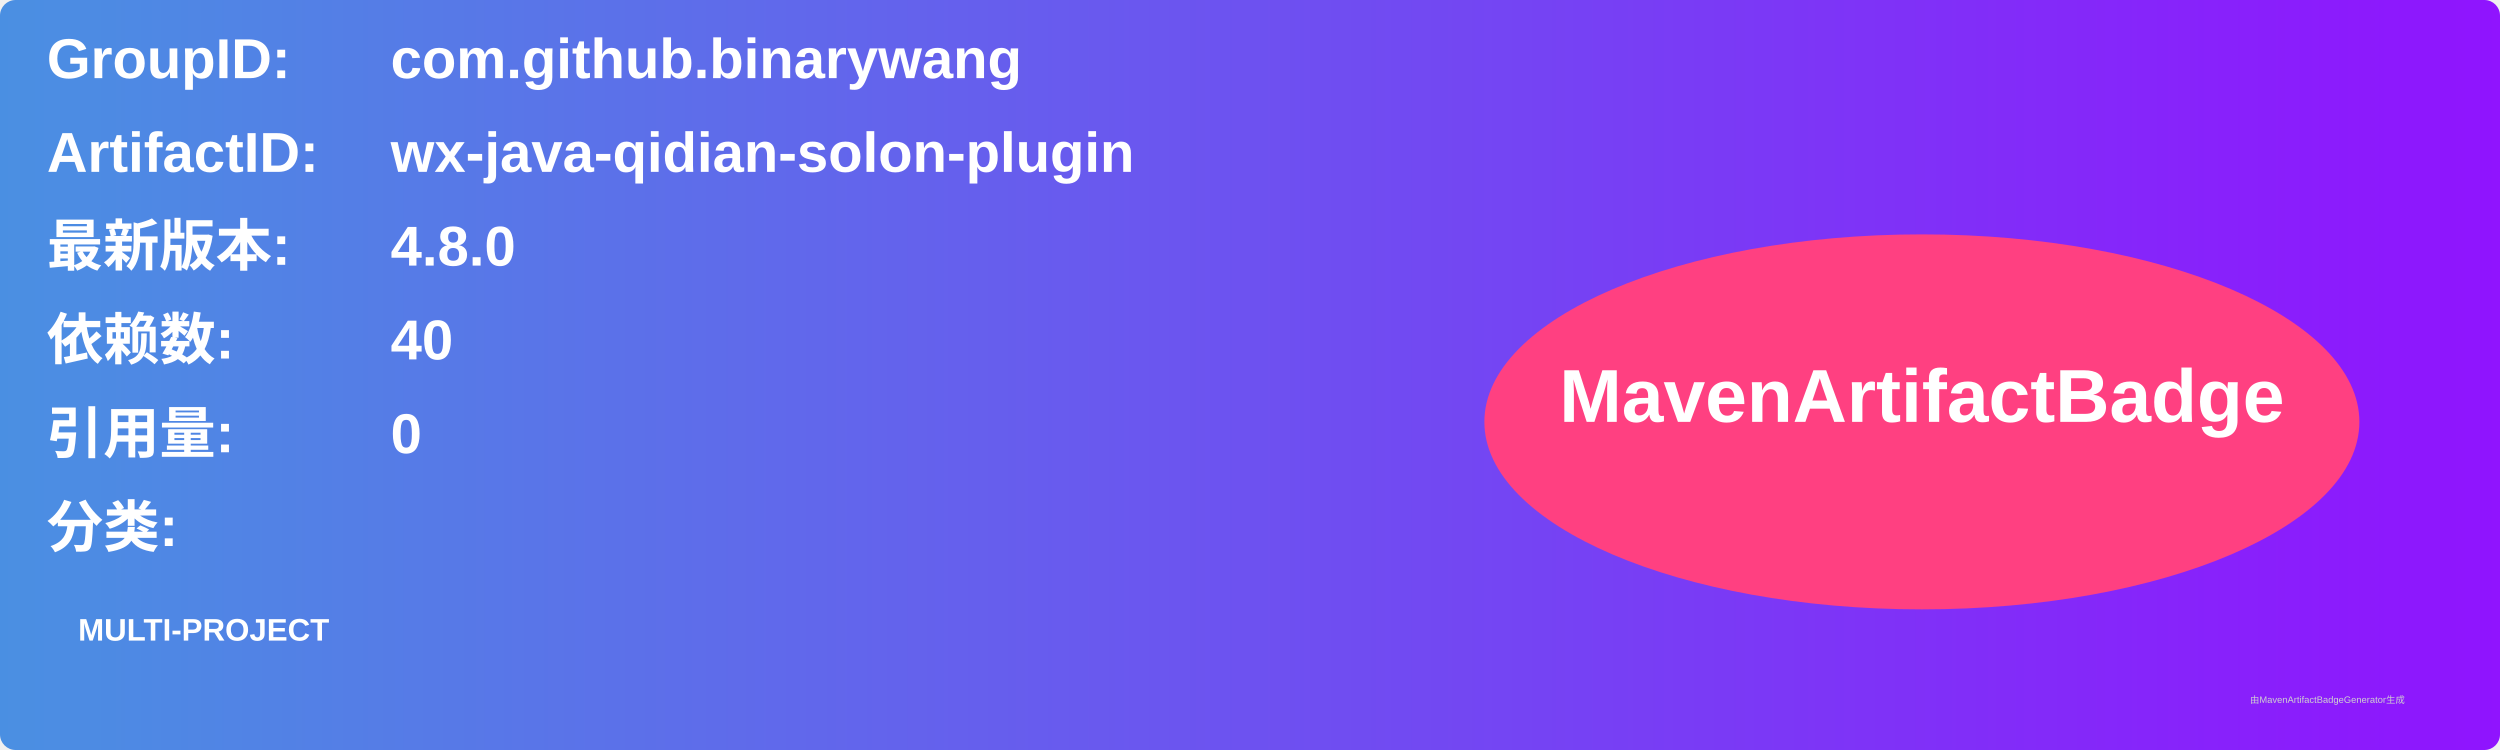
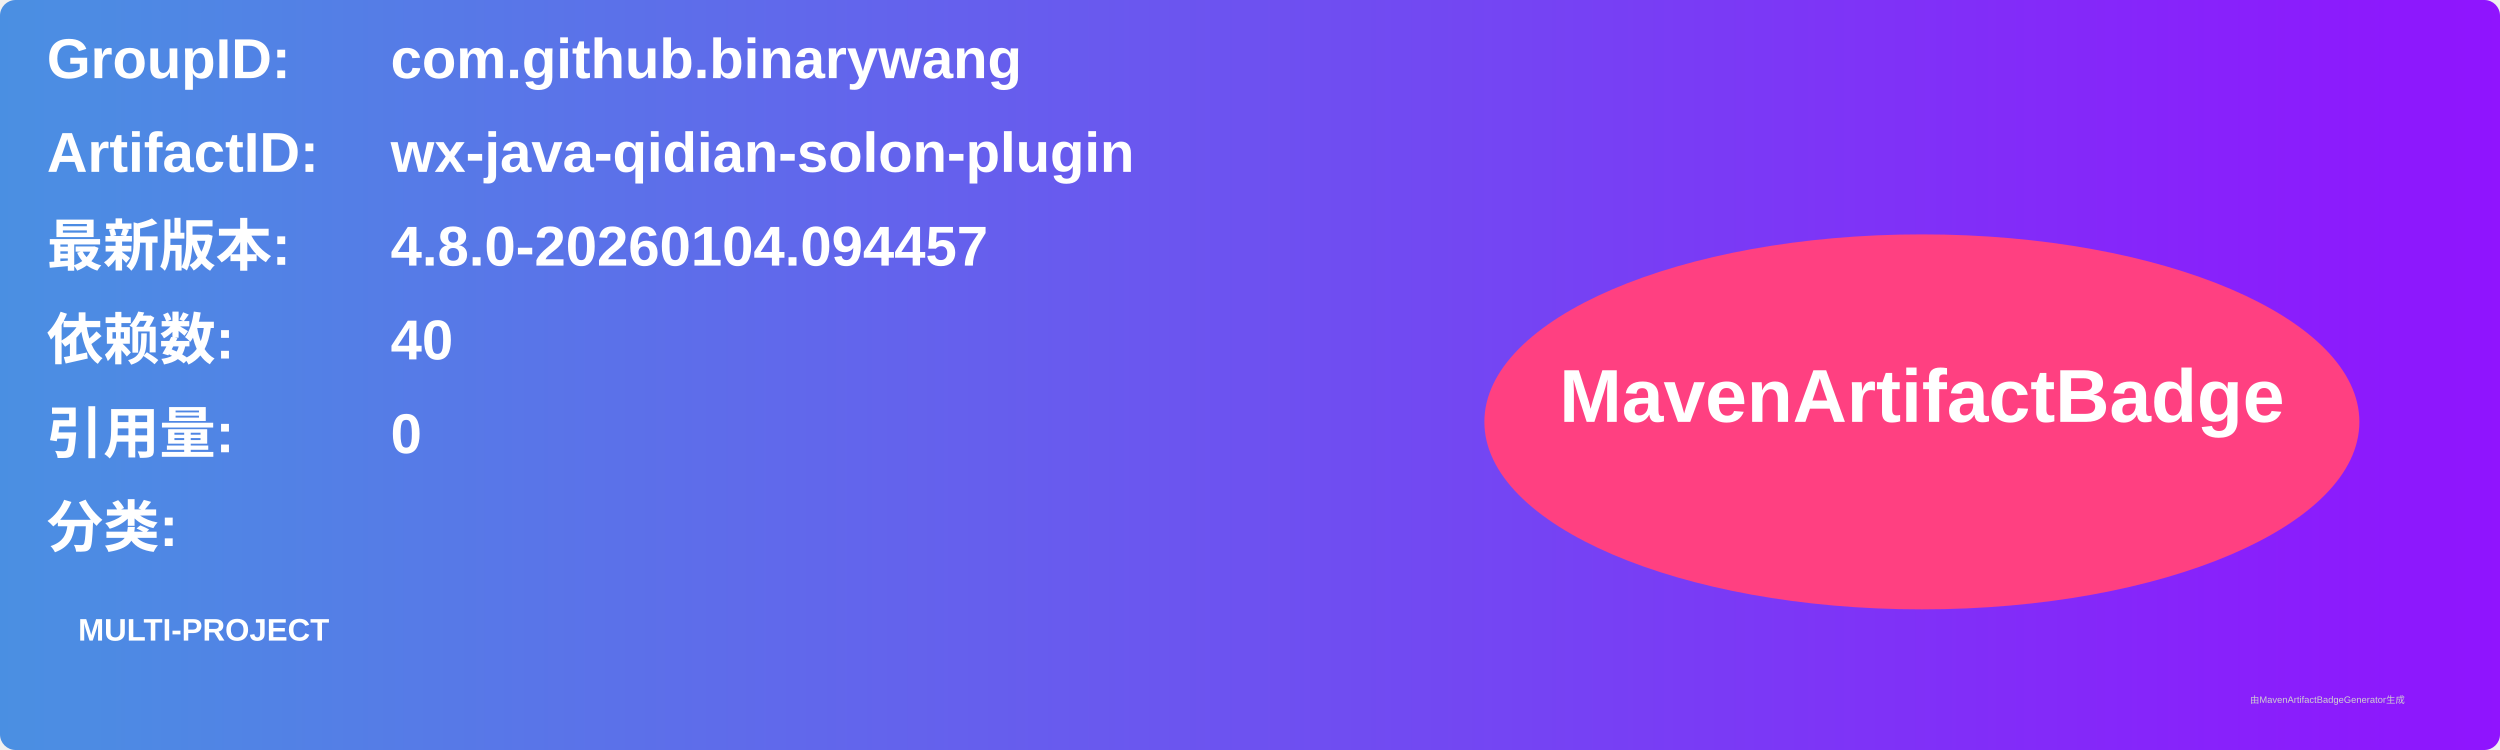
<svg xmlns="http://www.w3.org/2000/svg" width="800" height="240" viewBox="0 0 800 240">
  <linearGradient id="grad" x1="0%" y1="0%" x2="100%" y2="0%">
    <stop offset="0%" stop-color="#4a90e2" />
    <stop offset="100%" stop-color="#9013fe" />
  </linearGradient>
  <rect width="100%" height="100%" rx="5" ry="5" fill="url(#grad)" />
  <g transform="translate(15, 15)">
    <text x="0" y="10" font-family="Arial" font-size="18" fill="white" font-weight="bold" width="260">GroupID:</text>
    <text x="110" y="10" font-family="Arial" font-size="18" fill="white" font-weight="bold" width="460">com.github.binarywang</text>
    <text x="0" y="40" font-family="Arial" font-size="18" fill="white" font-weight="bold" width="260">ArtifactID:</text>
    <text x="110" y="40" font-family="Arial" font-size="18" fill="white" font-weight="bold" width="460">wx-java-qidian-solon-plugin</text>
    <text x="0" y="70" font-family="Arial" font-size="18" fill="white" font-weight="bold">最新版本:</text>
    <text x="110" y="70" font-family="Arial" font-size="18" fill="white" font-weight="bold">
-       <tspan font-weight="bold">4.8.0</tspan>
+       <tspan font-weight="bold">4.8.0-20260104.094457</tspan>
    </text>
    <text x="0" y="100" font-family="Arial" font-size="18" fill="white" font-weight="bold">依赖数: </text>
    <text x="110" y="100" font-family="Arial" font-size="18" fill="white">
      <tspan font-weight="bold">40</tspan>
    </text>
    <text x="0" y="130" font-family="Arial" font-size="18" fill="white" font-weight="bold">引用量: </text>
    <text x="110" y="130" font-family="Arial" font-size="18" fill="white">
      <tspan font-weight="bold">0</tspan>
    </text>
    <text x="0" y="160" font-family="Arial" font-size="18" fill="white" font-weight="bold">分类:</text>
    <text x="10" y="190" font-family="Arial" font-size="10" fill="white">
      <tspan font-weight="bold">MULTI-PROJECT</tspan>
    </text>
    <ellipse cx="600" cy="120" rx="140" ry="60" fill="#ff4081" />
    <text x="600" y="120" text-anchor="middle" font-family="Arial" font-size="24" fill="white" font-weight="bold">MavenArtifactBadge</text>
  </g>
  <text x="720" y="225" font-family="Arial" font-size="3" fill="#d0d0d0">由MavenArtifactBadgeGenerator生成</text>
</svg>
